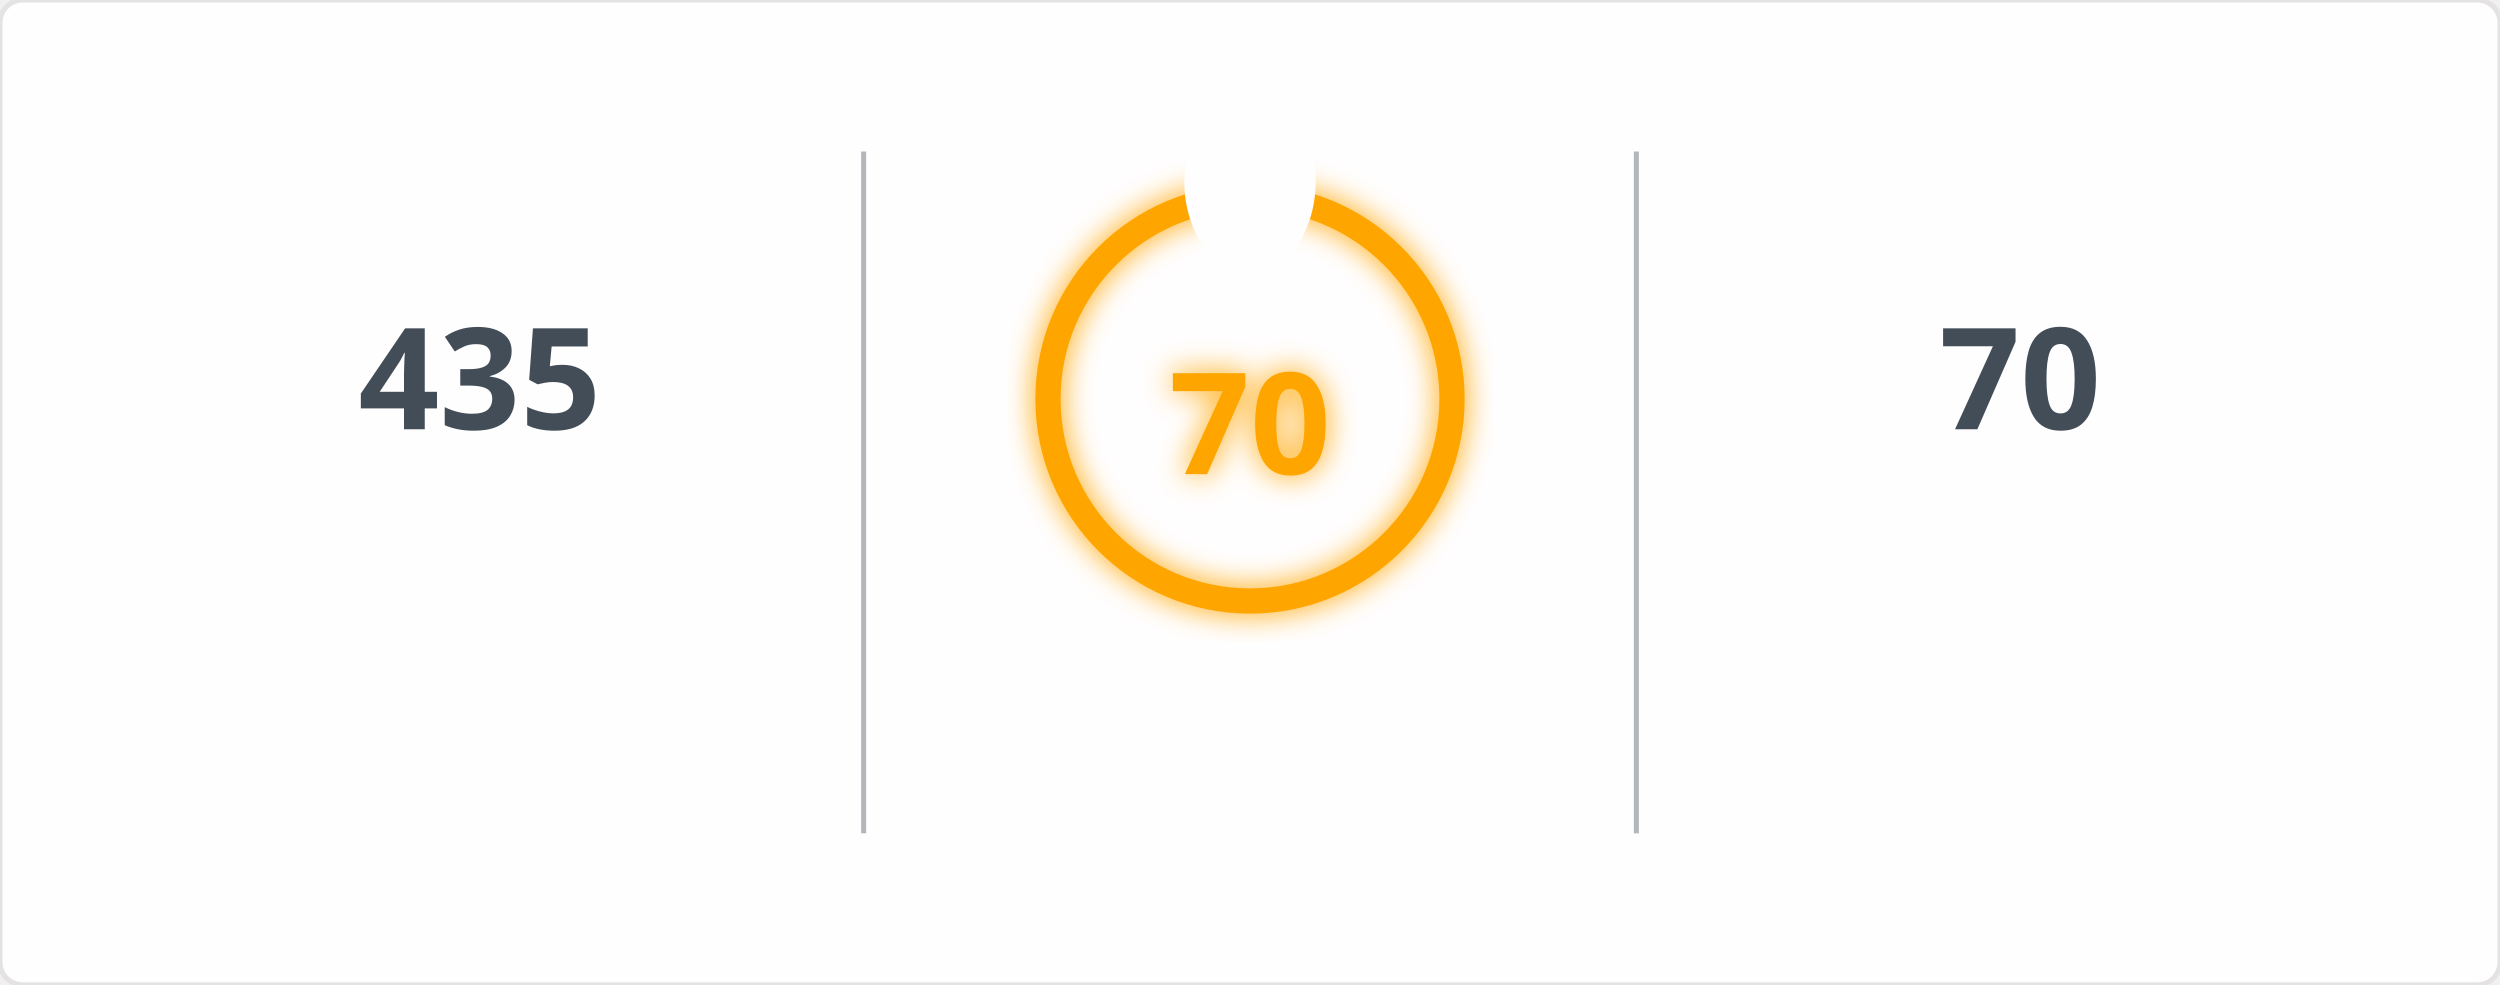
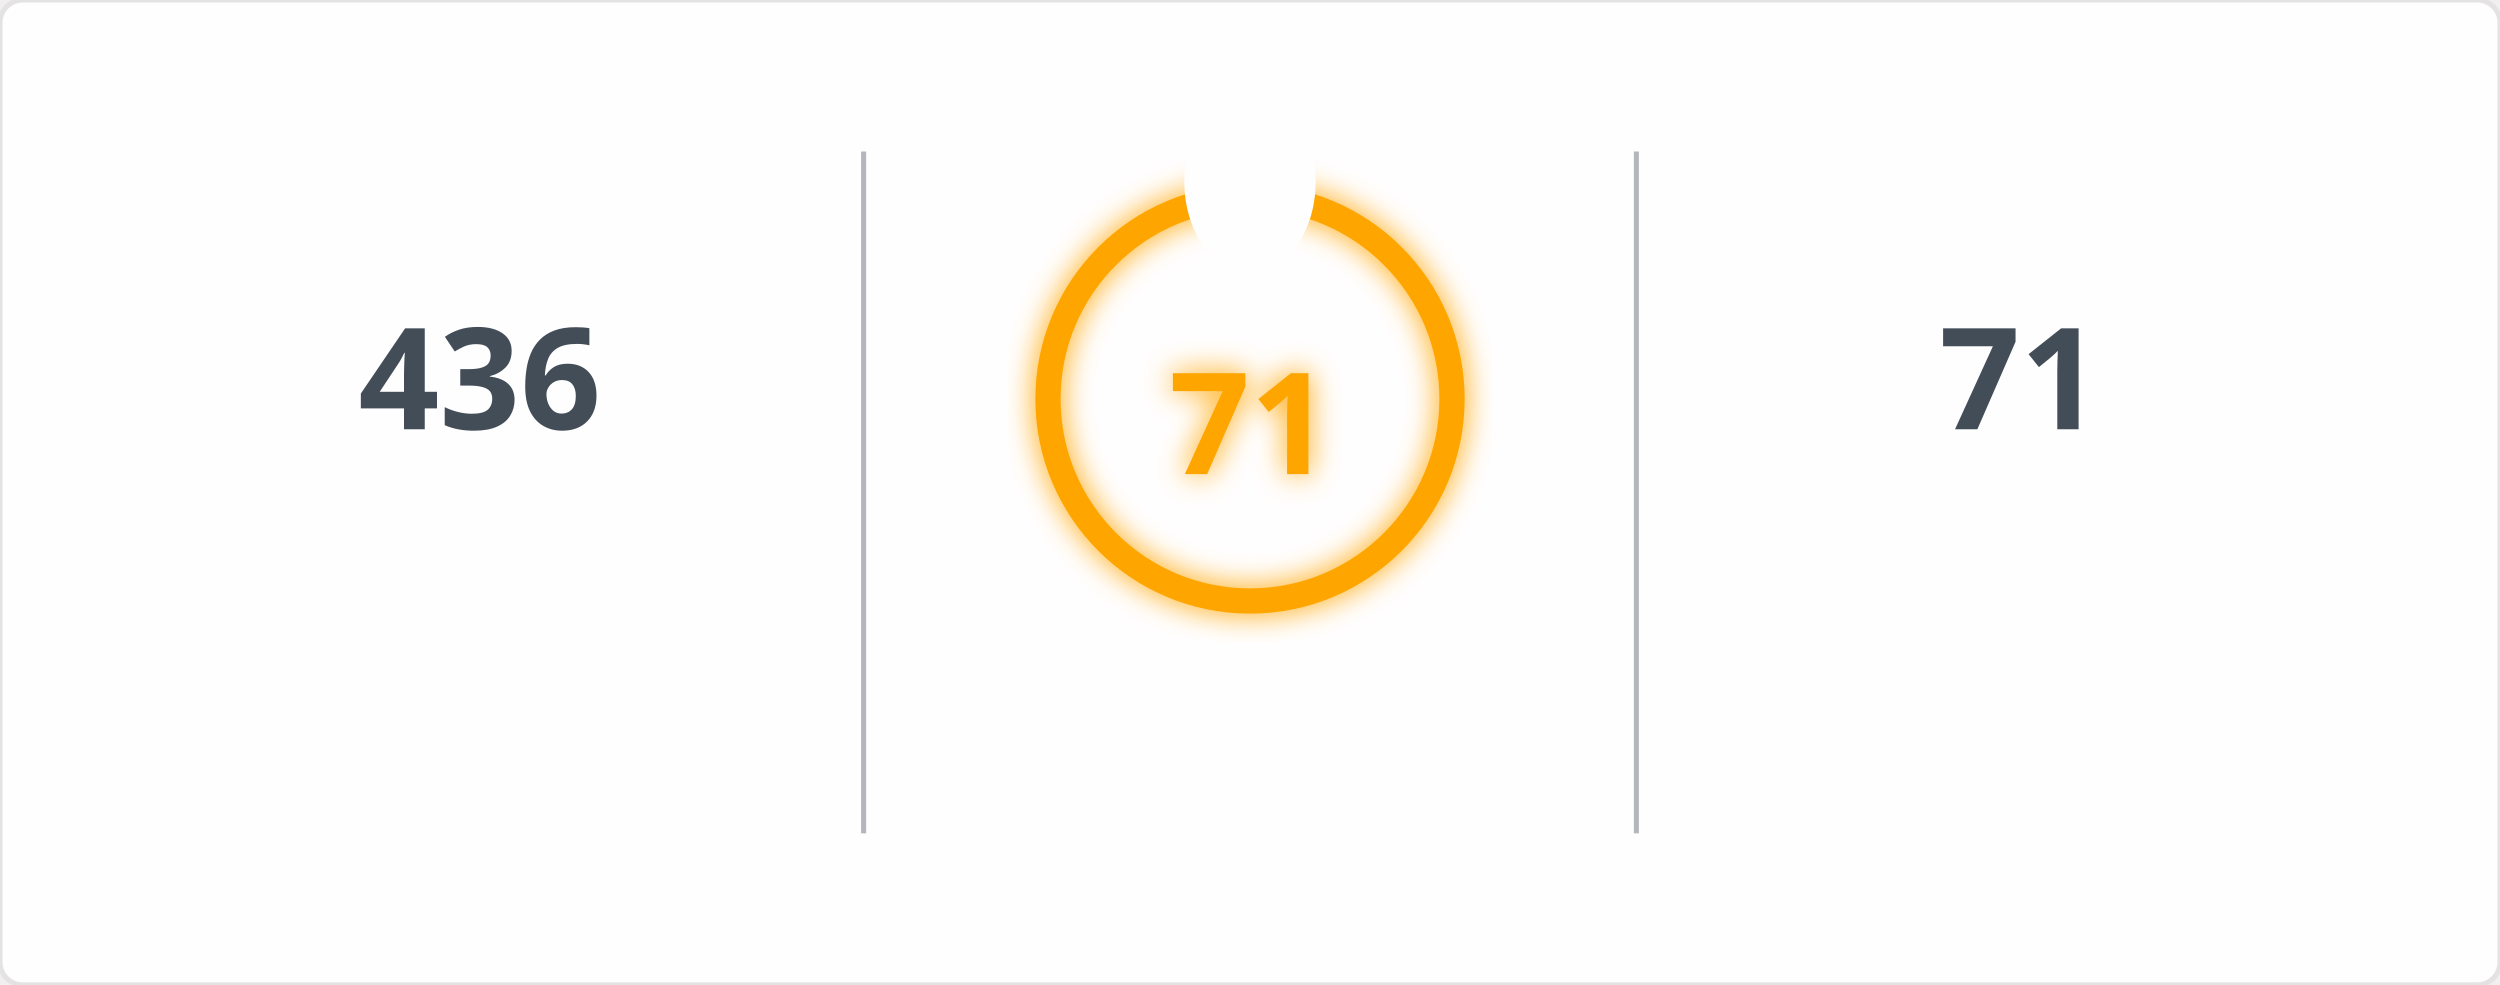
<svg xmlns="http://www.w3.org/2000/svg" width="495" height="195" viewBox="0 0 495 195">
  <defs>
    <filter id="glow" x="-50%" y="-50%" width="200%" height="200%">
      <feGaussianBlur in="SourceGraphic" stdDeviation="3" result="blur" />
      <feMerge>
        <feMergeNode in="blur" />
        <feMergeNode in="SourceGraphic" />
      </feMerge>
    </filter>
    <mask id="mask_out_ring_behind_fire">
      <rect width="495" height="195" fill="white" />
      <ellipse cx="247.5" cy="36" rx="13" ry="18" fill="black" />
    </mask>
  </defs>
  <style>
        @keyframes fadein {
          0% { opacity: 0; }
          100% { opacity: 1; }
        }
        @keyframes glowPulse {
          0% { opacity: 0.6; }
          50% { opacity: 1; }
          100% { opacity: 0.6; }
        }
        @keyframes currstreak {
          0% { font-size: 3px; opacity: 0.2; }
          80% { font-size: 34px; opacity: 1; }
          100% { font-size: 28px; opacity: 1; }
        }
        .header-fire { font: 600 20px 'Segoe UI', Ubuntu, Sans-Serif; fill: orange; filter: url(#glow); animation: glowPulse 2s infinite; }
        .header-text { font: 600 20px 'Segoe UI', Ubuntu, Sans-Serif; fill: black; }
        .stat { font: 700 28px 'Segoe UI', Ubuntu, Sans-Serif; fill: #434d58; text-anchor: middle; animation: fadein 0.6s forwards; }
        .label { font: 400 14px 'Segoe UI', Ubuntu, Sans-Serif; fill: #434d58; text-anchor: middle; opacity: 0; animation: fadein 0.8s forwards; }
        .range { font: 400 12px 'Segoe UI', Ubuntu, Sans-Serif; fill: #434d58; text-anchor: middle; opacity: 0; animation: fadein 1s forwards; }
        .circle-label { font: 700 28px 'Segoe UI', Ubuntu, Sans-Serif; fill: orange; text-anchor: middle; dominant-baseline: middle; filter: url(#glow); animation: currstreak 0.6s forwards; }
        .ring { stroke: orange; filter: url(#glow); animation: glowPulse 2s infinite; }
        .divider { stroke: #434d58; stroke-opacity: 0.4; stroke-width: 1; }
      </style>
  <rect width="100%" height="100%" fill="#fffefe" stroke="#e4e2e2" rx="4.5" />
  <line x1="171" y1="30" x2="171" y2="165" class="divider" />
  <line x1="324" y1="30" x2="324" y2="165" class="divider" />
-   <text x="95" y="85" class="stat">435</text>
+   <text x="95" y="85" class="stat">436</text>
  <text x="95" y="115" class="label">Total Contributions</text>
  <text x="95" y="145" class="range">Jan 23, 2017 - Present</text>
  <g mask="url(#mask_out_ring_behind_fire)">
    <circle cx="247.5" cy="79" r="40" stroke-width="5" class="ring" fill="none" />
  </g>
  <g transform="translate(247.5, 23.5)" style="opacity: 0; animation: fadein 0.5s linear forwards 0.6s">
    <path d="M -12 -0.5 L 15 -0.5 L 15 23.5 L -12 23.5 Z" fill="none" />
    <path d="M 1.5 0.67 C 1.5 0.67 2.24 3.32 2.24 5.47 C 2.24 7.53 0.89 9.2 -1.17 9.2 C -3.23 9.2 -4.79 7.53 -4.79 5.47 L -4.76 5.11 C -6.78 7.51 -8 10.62 -8 13.99 C -8 18.41 -4.42 22 0 22 C 4.42 22 8 18.41 8 13.99 C 8 8.6 5.41 3.79 1.5 0.67 Z M -0.29 19 C -2.07 19 -3.51 17.6 -3.51 15.86 C -3.51 14.24 -2.46 13.1 -0.7 12.74 C 1.07 12.38 2.9 11.53 3.92 10.16 C 4.31 11.45 4.51 12.81 4.51 14.2 C 4.51 16.85 2.36 19 -0.29 19 Z" fill="orange" filter="url(#glow)" />
  </g>
-   <text x="247.5" y="84" class="circle-label">70</text>
+   <text x="247.5" y="84" class="circle-label">71</text>
  <text x="247.5" y="144" class="label" style="fill: orange">Current Streak</text>
-   <text x="247.5" y="168" class="range">Aug 28, 2026 - Nov 5</text>
-   <text x="400" y="85" class="stat">70</text>
+   <text x="247.5" y="168" class="range">Aug 28, 2026 - Nov 6</text>
+   <text x="400" y="85" class="stat">71</text>
  <text x="400" y="115" class="label">Longest Streak</text>
-   <text x="400" y="145" class="range">Aug 28, 2026 - Nov 5</text>
+   <text x="400" y="145" class="range">Aug 28, 2026 - Nov 6</text>
</svg>
